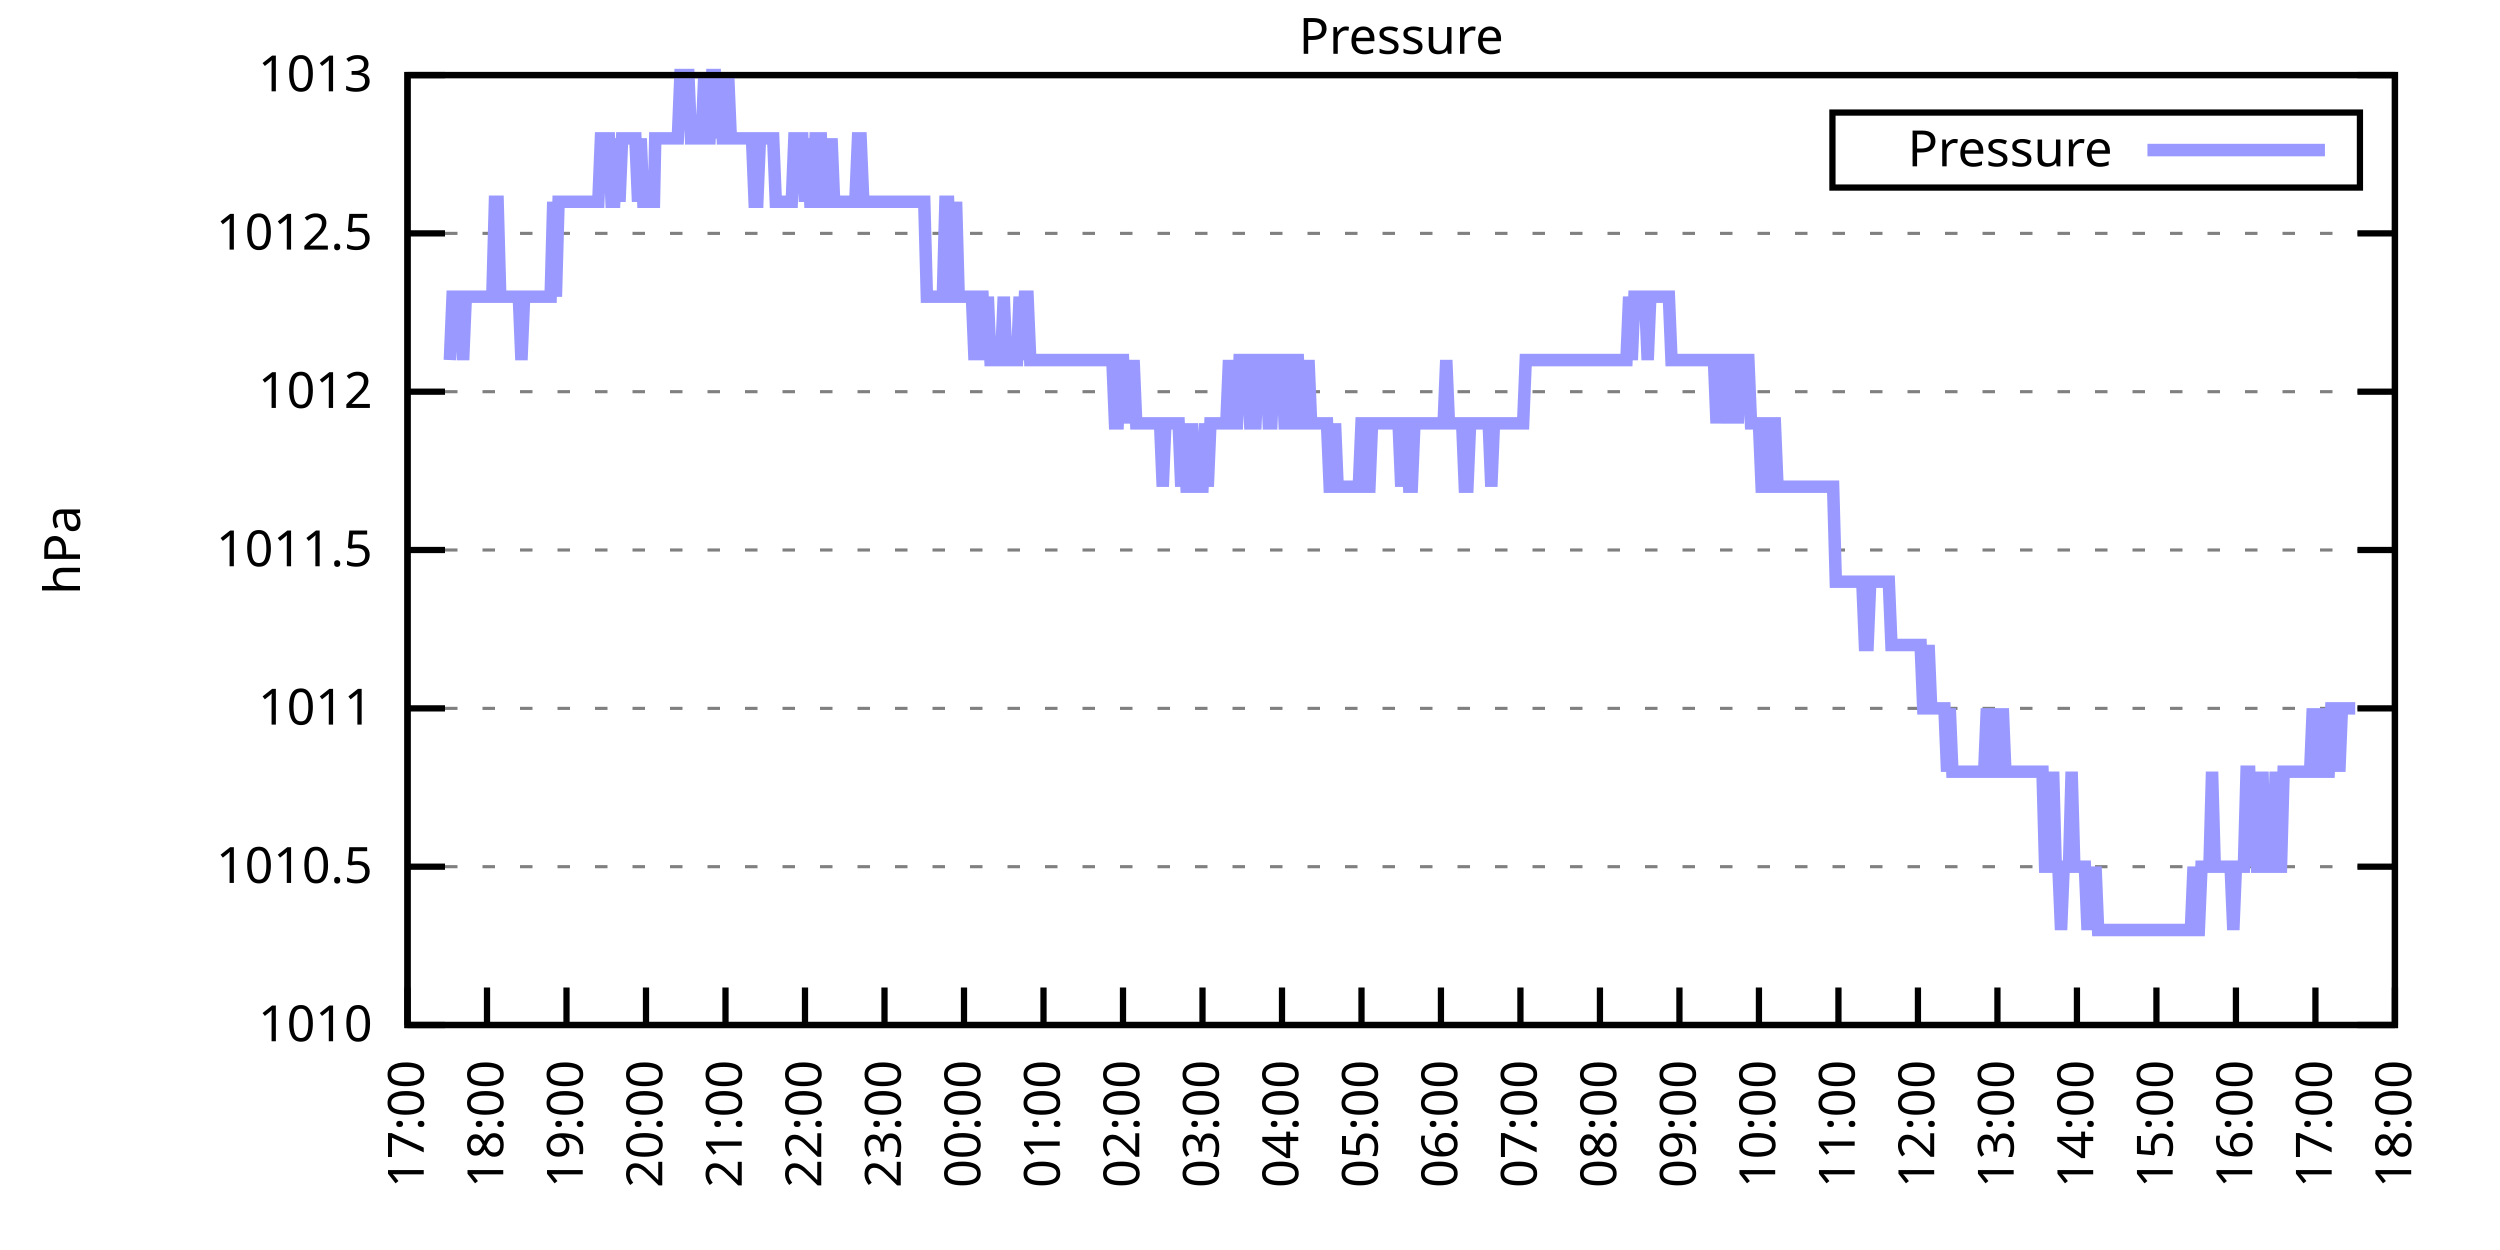
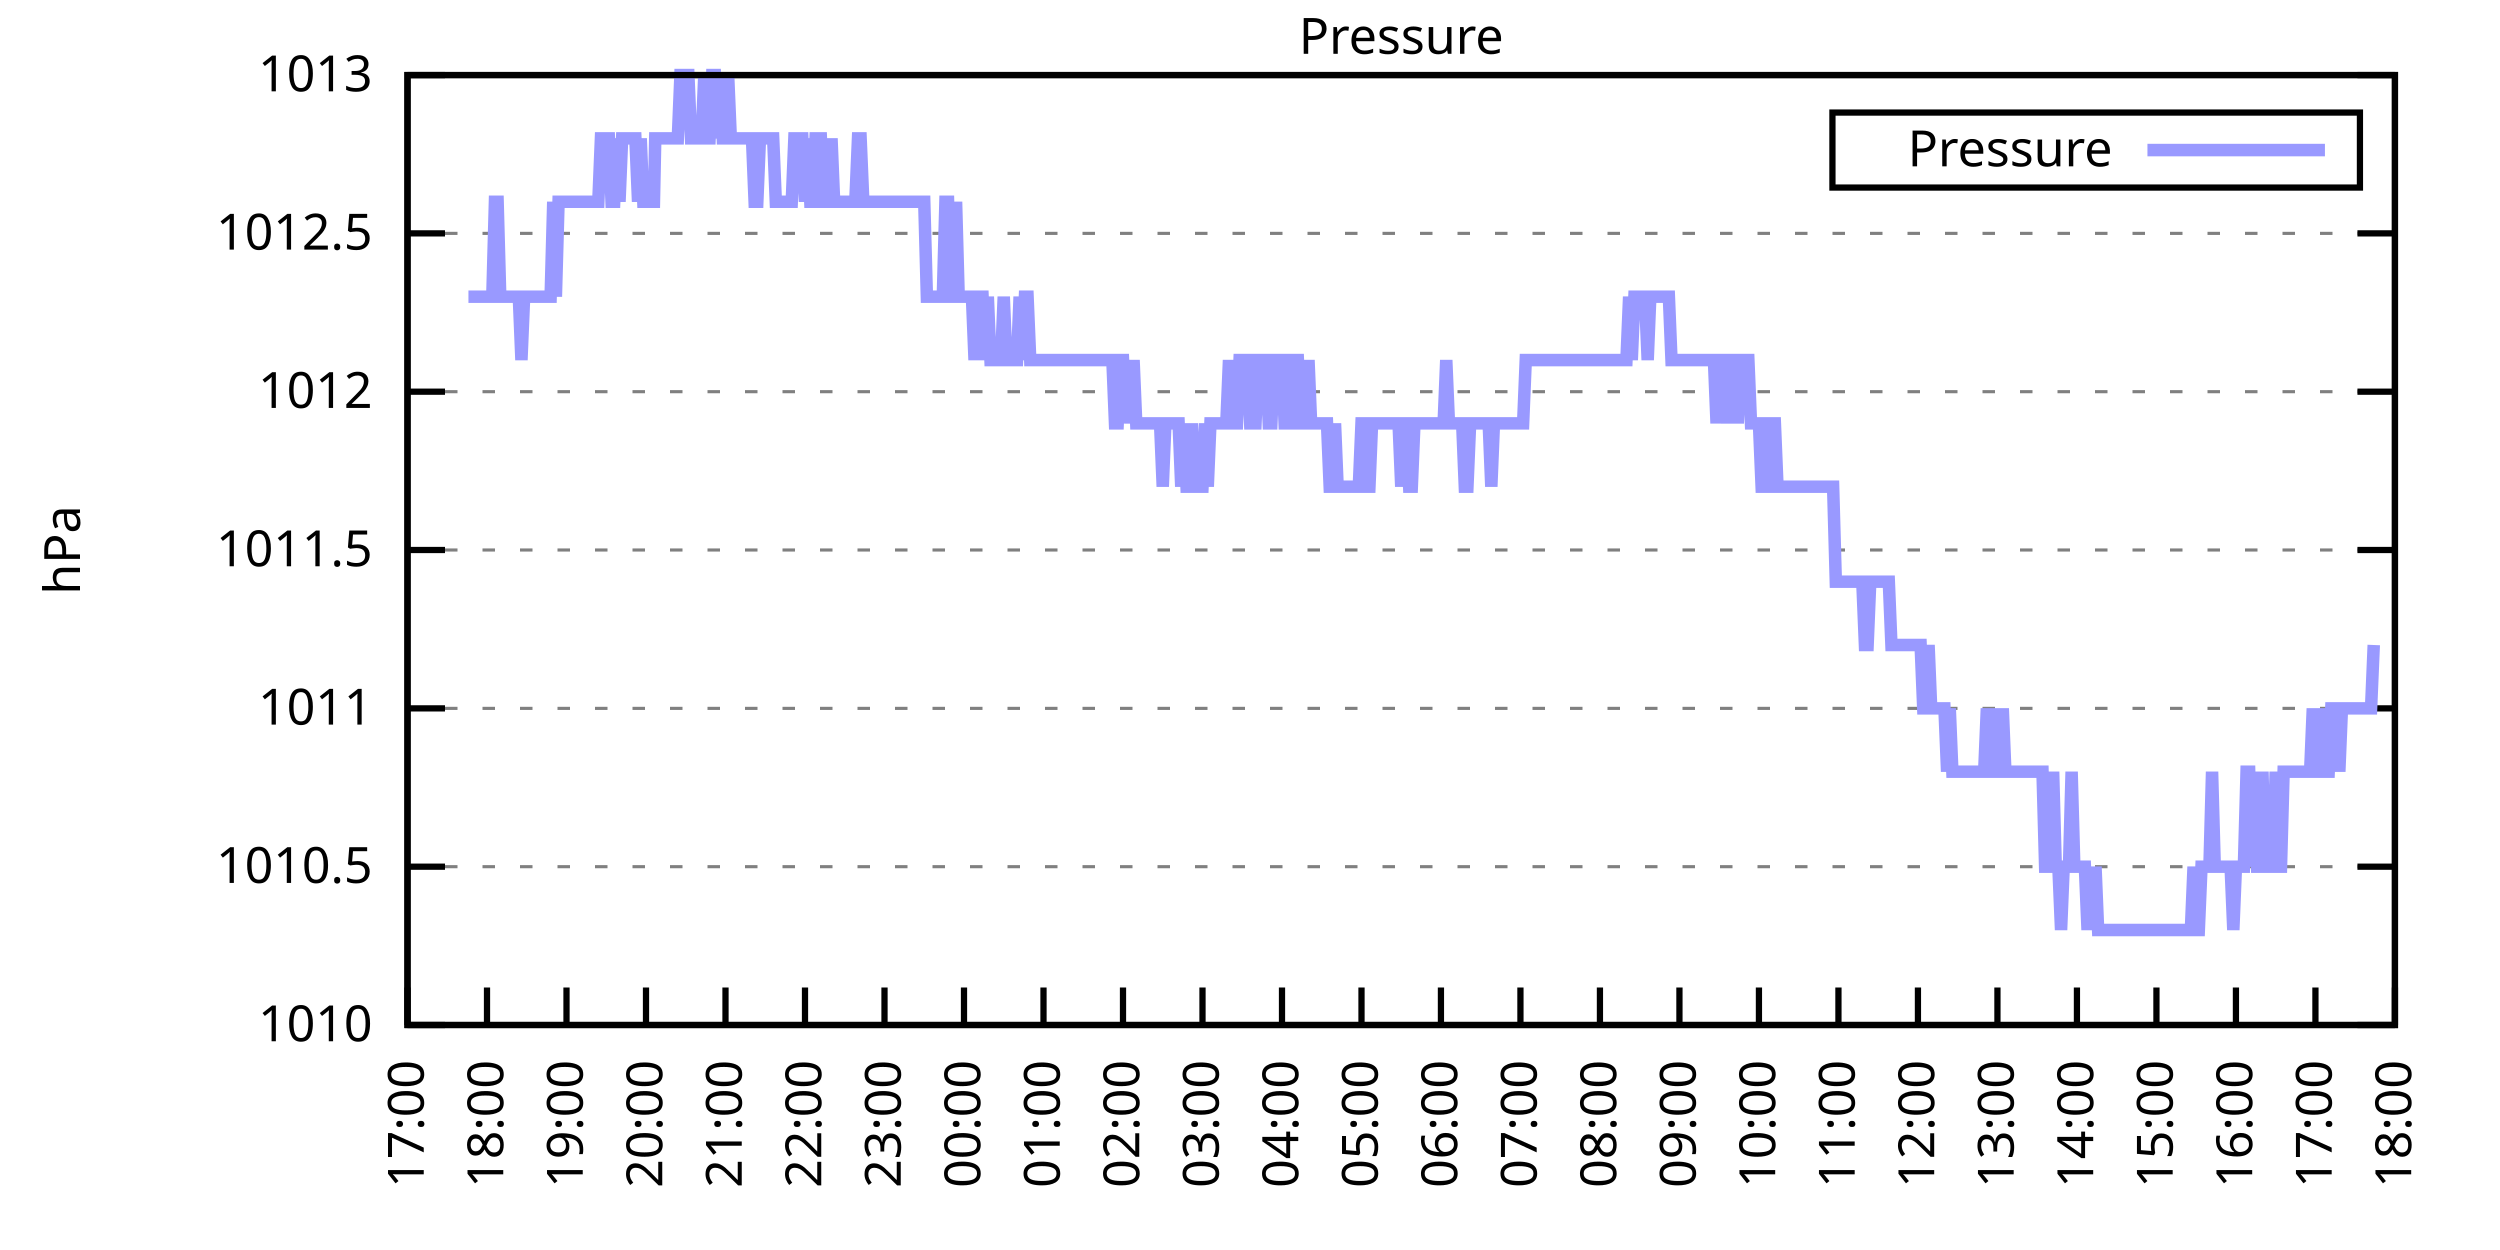
<svg xmlns="http://www.w3.org/2000/svg" xmlns:xlink="http://www.w3.org/1999/xlink" width="400" height="200" viewBox="0 0 400 200">
  <g id="gnuplot_canvas">
    <rect x="0" y="0" width="400" height="200" fill="none" />
    <defs>
      <circle id="gpDot" r="0.5" stroke-width="0.5" stroke="currentColor" />
      <path id="gpPt0" stroke-width="0.333" stroke="currentColor" d="M-1,0 h2 M0,-1 v2" />
      <path id="gpPt1" stroke-width="0.333" stroke="currentColor" d="M-1,-1 L1,1 M1,-1 L-1,1" />
      <path id="gpPt2" stroke-width="0.333" stroke="currentColor" d="M-1,0 L1,0 M0,-1 L0,1 M-1,-1 L1,1 M-1,1 L1,-1" />
      <rect id="gpPt3" stroke-width="0.333" stroke="currentColor" x="-1" y="-1" width="2" height="2" />
      <rect id="gpPt4" stroke-width="0.333" stroke="currentColor" fill="currentColor" x="-1" y="-1" width="2" height="2" />
      <circle id="gpPt5" stroke-width="0.333" stroke="currentColor" cx="0" cy="0" r="1" />
      <use xlink:href="#gpPt5" id="gpPt6" fill="currentColor" stroke="none" />
      <path id="gpPt7" stroke-width="0.333" stroke="currentColor" d="M0,-1.33 L-1.33,0.67 L1.33,0.67 z" />
      <use xlink:href="#gpPt7" id="gpPt8" fill="currentColor" stroke="none" />
      <use xlink:href="#gpPt7" id="gpPt9" stroke="currentColor" transform="rotate(180)" />
      <use xlink:href="#gpPt9" id="gpPt10" fill="currentColor" stroke="none" />
      <use xlink:href="#gpPt3" id="gpPt11" stroke="currentColor" transform="rotate(45)" />
      <use xlink:href="#gpPt11" id="gpPt12" fill="currentColor" stroke="none" />
      <path id="gpPt13" stroke-width="0.333" stroke="currentColor" d="M0,1.330 L1.265,0.411 L0.782,-1.067 L-0.782,-1.076 L-1.265,0.411 z" />
      <use xlink:href="#gpPt13" id="gpPt14" fill="currentColor" stroke="none" />
      <filter id="textbox" filterUnits="objectBoundingBox" x="0" y="0" height="1" width="1">
        <feFlood flood-color="white" flood-opacity="1" result="bgnd" />
        <feComposite in="SourceGraphic" in2="bgnd" operator="atop" />
      </filter>
      <filter id="greybox" filterUnits="objectBoundingBox" x="0" y="0" height="1" width="1">
        <feFlood flood-color="lightgrey" flood-opacity="1" result="grey" />
        <feComposite in="SourceGraphic" in2="grey" operator="atop" />
      </filter>
    </defs>
    <g fill="none" color="white" stroke="currentColor" stroke-width="1.00" stroke-linecap="butt" stroke-linejoin="miter">
</g>
    <g fill="none" color="black" stroke="currentColor" stroke-width="1.00" stroke-linecap="butt" stroke-linejoin="miter">
      <g stroke="none" shape-rendering="crispEdges">
        <polygon fill="rgb(255, 255, 255)" points="65.20,164.00 383.18,164.00 383.18,12.02 65.20,12.02 " />
      </g>
    </g>
    <g fill="none" color="black" stroke="currentColor" stroke-width="1.00" stroke-linecap="butt" stroke-linejoin="miter">
</g>
    <g fill="none" color="black" stroke="black" stroke-width="0.50" stroke-linecap="butt" stroke-linejoin="miter">
</g>
    <g fill="none" color="gray" stroke="currentColor" stroke-width="0.50" stroke-linecap="butt" stroke-linejoin="miter">
      <path stroke="gray" stroke-dasharray="2,4" class="gridline" d="M65.20,164.00 L383.19,164.00  " />
    </g>
    <g fill="none" color="gray" stroke="gray" stroke-width="1.00" stroke-linecap="butt" stroke-linejoin="miter">
</g>
    <g fill="none" color="black" stroke="currentColor" stroke-width="1.00" stroke-linecap="butt" stroke-linejoin="miter">
      <path stroke="black" d="M65.20,164.00 L71.20,164.00 M383.19,164.00 L377.19,164.00  " />
      <g transform="translate(59.60,166.60)" stroke="none" fill="black" font-family="Sans" font-size="8.00" text-anchor="end">
        <text>
          <tspan font-family="Sans"> 1010</tspan>
        </text>
      </g>
    </g>
    <g fill="none" color="black" stroke="currentColor" stroke-width="1.00" stroke-linecap="butt" stroke-linejoin="miter">
</g>
    <g fill="none" color="black" stroke="black" stroke-width="0.50" stroke-linecap="butt" stroke-linejoin="miter">
</g>
    <g fill="none" color="gray" stroke="currentColor" stroke-width="0.50" stroke-linecap="butt" stroke-linejoin="miter">
      <path stroke="gray" stroke-dasharray="2,4" class="gridline" d="M65.20,138.67 L383.19,138.67  " />
    </g>
    <g fill="none" color="gray" stroke="gray" stroke-width="1.00" stroke-linecap="butt" stroke-linejoin="miter">
</g>
    <g fill="none" color="black" stroke="currentColor" stroke-width="1.00" stroke-linecap="butt" stroke-linejoin="miter">
      <path stroke="black" d="M65.20,138.67 L71.20,138.67 M383.19,138.67 L377.19,138.67  " />
      <g transform="translate(59.60,141.27)" stroke="none" fill="black" font-family="Sans" font-size="8.00" text-anchor="end">
        <text>
          <tspan font-family="Sans"> 1010.5</tspan>
        </text>
      </g>
    </g>
    <g fill="none" color="black" stroke="currentColor" stroke-width="1.00" stroke-linecap="butt" stroke-linejoin="miter">
</g>
    <g fill="none" color="black" stroke="black" stroke-width="0.50" stroke-linecap="butt" stroke-linejoin="miter">
</g>
    <g fill="none" color="gray" stroke="currentColor" stroke-width="0.50" stroke-linecap="butt" stroke-linejoin="miter">
      <path stroke="gray" stroke-dasharray="2,4" class="gridline" d="M65.20,113.34 L383.19,113.34  " />
    </g>
    <g fill="none" color="gray" stroke="gray" stroke-width="1.00" stroke-linecap="butt" stroke-linejoin="miter">
</g>
    <g fill="none" color="black" stroke="currentColor" stroke-width="1.00" stroke-linecap="butt" stroke-linejoin="miter">
      <path stroke="black" d="M65.20,113.34 L71.20,113.34 M383.19,113.34 L377.19,113.34  " />
      <g transform="translate(59.60,115.94)" stroke="none" fill="black" font-family="Sans" font-size="8.00" text-anchor="end">
        <text>
          <tspan font-family="Sans"> 1011</tspan>
        </text>
      </g>
    </g>
    <g fill="none" color="black" stroke="currentColor" stroke-width="1.00" stroke-linecap="butt" stroke-linejoin="miter">
</g>
    <g fill="none" color="black" stroke="black" stroke-width="0.50" stroke-linecap="butt" stroke-linejoin="miter">
</g>
    <g fill="none" color="gray" stroke="currentColor" stroke-width="0.50" stroke-linecap="butt" stroke-linejoin="miter">
      <path stroke="gray" stroke-dasharray="2,4" class="gridline" d="M65.20,88.00 L383.19,88.00  " />
    </g>
    <g fill="none" color="gray" stroke="gray" stroke-width="1.00" stroke-linecap="butt" stroke-linejoin="miter">
</g>
    <g fill="none" color="black" stroke="currentColor" stroke-width="1.00" stroke-linecap="butt" stroke-linejoin="miter">
      <path stroke="black" d="M65.20,88.00 L71.20,88.00 M383.19,88.00 L377.19,88.00  " />
      <g transform="translate(59.60,90.60)" stroke="none" fill="black" font-family="Sans" font-size="8.00" text-anchor="end">
        <text>
          <tspan font-family="Sans"> 1011.5</tspan>
        </text>
      </g>
    </g>
    <g fill="none" color="black" stroke="currentColor" stroke-width="1.00" stroke-linecap="butt" stroke-linejoin="miter">
</g>
    <g fill="none" color="black" stroke="black" stroke-width="0.50" stroke-linecap="butt" stroke-linejoin="miter">
</g>
    <g fill="none" color="gray" stroke="currentColor" stroke-width="0.50" stroke-linecap="butt" stroke-linejoin="miter">
      <path stroke="gray" stroke-dasharray="2,4" class="gridline" d="M65.20,62.67 L383.19,62.67  " />
    </g>
    <g fill="none" color="gray" stroke="gray" stroke-width="1.00" stroke-linecap="butt" stroke-linejoin="miter">
</g>
    <g fill="none" color="black" stroke="currentColor" stroke-width="1.00" stroke-linecap="butt" stroke-linejoin="miter">
      <path stroke="black" d="M65.20,62.67 L71.20,62.67 M383.19,62.67 L377.19,62.67  " />
      <g transform="translate(59.60,65.27)" stroke="none" fill="black" font-family="Sans" font-size="8.00" text-anchor="end">
        <text>
          <tspan font-family="Sans"> 1012</tspan>
        </text>
      </g>
    </g>
    <g fill="none" color="black" stroke="currentColor" stroke-width="1.00" stroke-linecap="butt" stroke-linejoin="miter">
</g>
    <g fill="none" color="black" stroke="black" stroke-width="0.50" stroke-linecap="butt" stroke-linejoin="miter">
</g>
    <g fill="none" color="gray" stroke="currentColor" stroke-width="0.50" stroke-linecap="butt" stroke-linejoin="miter">
      <path stroke="gray" stroke-dasharray="2,4" class="gridline" d="M65.20,37.34 L383.19,37.34  " />
    </g>
    <g fill="none" color="gray" stroke="gray" stroke-width="1.00" stroke-linecap="butt" stroke-linejoin="miter">
</g>
    <g fill="none" color="black" stroke="currentColor" stroke-width="1.00" stroke-linecap="butt" stroke-linejoin="miter">
      <path stroke="black" d="M65.20,37.34 L71.20,37.34 M383.19,37.34 L377.19,37.34  " />
      <g transform="translate(59.60,39.94)" stroke="none" fill="black" font-family="Sans" font-size="8.00" text-anchor="end">
        <text>
          <tspan font-family="Sans"> 1012.5</tspan>
        </text>
      </g>
    </g>
    <g fill="none" color="black" stroke="currentColor" stroke-width="1.00" stroke-linecap="butt" stroke-linejoin="miter">
</g>
    <g fill="none" color="black" stroke="black" stroke-width="0.50" stroke-linecap="butt" stroke-linejoin="miter">
</g>
    <g fill="none" color="gray" stroke="currentColor" stroke-width="0.50" stroke-linecap="butt" stroke-linejoin="miter">
      <path stroke="gray" stroke-dasharray="2,4" class="gridline" d="M65.20,12.01 L383.19,12.01  " />
    </g>
    <g fill="none" color="gray" stroke="gray" stroke-width="1.00" stroke-linecap="butt" stroke-linejoin="miter">
</g>
    <g fill="none" color="black" stroke="currentColor" stroke-width="1.00" stroke-linecap="butt" stroke-linejoin="miter">
      <path stroke="black" d="M65.20,12.01 L71.20,12.01 M383.19,12.01 L377.19,12.01  " />
      <g transform="translate(59.60,14.61)" stroke="none" fill="black" font-family="Sans" font-size="8.00" text-anchor="end">
        <text>
          <tspan font-family="Sans"> 1013</tspan>
        </text>
      </g>
    </g>
    <g fill="none" color="black" stroke="currentColor" stroke-width="1.00" stroke-linecap="butt" stroke-linejoin="miter">
      <path stroke="black" d="M65.20,164.00 L65.20,158.00  " />
      <g transform="translate(67.80,169.60) rotate(270.00)" stroke="none" fill="black" font-family="Sans" font-size="8.00" text-anchor="end">
        <text>
          <tspan font-family="Sans">17:00</tspan>
        </text>
      </g>
    </g>
    <g fill="none" color="black" stroke="currentColor" stroke-width="1.00" stroke-linecap="butt" stroke-linejoin="miter">
      <path stroke="black" d="M77.92,164.00 L77.92,158.00  " />
      <g transform="translate(80.52,169.60) rotate(270.00)" stroke="none" fill="black" font-family="Sans" font-size="8.00" text-anchor="end">
        <text>
          <tspan font-family="Sans">18:00</tspan>
        </text>
      </g>
    </g>
    <g fill="none" color="black" stroke="currentColor" stroke-width="1.00" stroke-linecap="butt" stroke-linejoin="miter">
      <path stroke="black" d="M90.64,164.00 L90.64,158.00  " />
      <g transform="translate(93.24,169.60) rotate(270.00)" stroke="none" fill="black" font-family="Sans" font-size="8.00" text-anchor="end">
        <text>
          <tspan font-family="Sans">19:00</tspan>
        </text>
      </g>
    </g>
    <g fill="none" color="black" stroke="currentColor" stroke-width="1.00" stroke-linecap="butt" stroke-linejoin="miter">
      <path stroke="black" d="M103.36,164.00 L103.36,158.00  " />
      <g transform="translate(105.96,169.60) rotate(270.00)" stroke="none" fill="black" font-family="Sans" font-size="8.00" text-anchor="end">
        <text>
          <tspan font-family="Sans">20:00</tspan>
        </text>
      </g>
    </g>
    <g fill="none" color="black" stroke="currentColor" stroke-width="1.00" stroke-linecap="butt" stroke-linejoin="miter">
      <path stroke="black" d="M116.08,164.00 L116.08,158.00  " />
      <g transform="translate(118.68,169.60) rotate(270.00)" stroke="none" fill="black" font-family="Sans" font-size="8.00" text-anchor="end">
        <text>
          <tspan font-family="Sans">21:00</tspan>
        </text>
      </g>
    </g>
    <g fill="none" color="black" stroke="currentColor" stroke-width="1.00" stroke-linecap="butt" stroke-linejoin="miter">
      <path stroke="black" d="M128.80,164.00 L128.80,158.00  " />
      <g transform="translate(131.40,169.60) rotate(270.00)" stroke="none" fill="black" font-family="Sans" font-size="8.00" text-anchor="end">
        <text>
          <tspan font-family="Sans">22:00</tspan>
        </text>
      </g>
    </g>
    <g fill="none" color="black" stroke="currentColor" stroke-width="1.00" stroke-linecap="butt" stroke-linejoin="miter">
      <path stroke="black" d="M141.52,164.00 L141.52,158.00  " />
      <g transform="translate(144.12,169.60) rotate(270.00)" stroke="none" fill="black" font-family="Sans" font-size="8.00" text-anchor="end">
        <text>
          <tspan font-family="Sans">23:00</tspan>
        </text>
      </g>
    </g>
    <g fill="none" color="black" stroke="currentColor" stroke-width="1.00" stroke-linecap="butt" stroke-linejoin="miter">
      <path stroke="black" d="M154.24,164.00 L154.24,158.00  " />
      <g transform="translate(156.84,169.60) rotate(270.00)" stroke="none" fill="black" font-family="Sans" font-size="8.00" text-anchor="end">
        <text>
          <tspan font-family="Sans">00:00</tspan>
        </text>
      </g>
    </g>
    <g fill="none" color="black" stroke="currentColor" stroke-width="1.00" stroke-linecap="butt" stroke-linejoin="miter">
      <path stroke="black" d="M166.96,164.00 L166.96,158.00  " />
      <g transform="translate(169.56,169.60) rotate(270.00)" stroke="none" fill="black" font-family="Sans" font-size="8.00" text-anchor="end">
        <text>
          <tspan font-family="Sans">01:00</tspan>
        </text>
      </g>
    </g>
    <g fill="none" color="black" stroke="currentColor" stroke-width="1.00" stroke-linecap="butt" stroke-linejoin="miter">
      <path stroke="black" d="M179.68,164.00 L179.68,158.00  " />
      <g transform="translate(182.28,169.60) rotate(270.00)" stroke="none" fill="black" font-family="Sans" font-size="8.00" text-anchor="end">
        <text>
          <tspan font-family="Sans">02:00</tspan>
        </text>
      </g>
    </g>
    <g fill="none" color="black" stroke="currentColor" stroke-width="1.00" stroke-linecap="butt" stroke-linejoin="miter">
      <path stroke="black" d="M192.40,164.00 L192.40,158.00  " />
      <g transform="translate(195.00,169.60) rotate(270.00)" stroke="none" fill="black" font-family="Sans" font-size="8.00" text-anchor="end">
        <text>
          <tspan font-family="Sans">03:00</tspan>
        </text>
      </g>
    </g>
    <g fill="none" color="black" stroke="currentColor" stroke-width="1.00" stroke-linecap="butt" stroke-linejoin="miter">
      <path stroke="black" d="M205.12,164.00 L205.12,158.00  " />
      <g transform="translate(207.72,169.60) rotate(270.00)" stroke="none" fill="black" font-family="Sans" font-size="8.00" text-anchor="end">
        <text>
          <tspan font-family="Sans">04:00</tspan>
        </text>
      </g>
    </g>
    <g fill="none" color="black" stroke="currentColor" stroke-width="1.00" stroke-linecap="butt" stroke-linejoin="miter">
      <path stroke="black" d="M217.84,164.00 L217.84,158.00  " />
      <g transform="translate(220.44,169.60) rotate(270.00)" stroke="none" fill="black" font-family="Sans" font-size="8.00" text-anchor="end">
        <text>
          <tspan font-family="Sans">05:00</tspan>
        </text>
      </g>
    </g>
    <g fill="none" color="black" stroke="currentColor" stroke-width="1.00" stroke-linecap="butt" stroke-linejoin="miter">
      <path stroke="black" d="M230.55,164.00 L230.55,158.00  " />
      <g transform="translate(233.15,169.60) rotate(270.00)" stroke="none" fill="black" font-family="Sans" font-size="8.00" text-anchor="end">
        <text>
          <tspan font-family="Sans">06:00</tspan>
        </text>
      </g>
    </g>
    <g fill="none" color="black" stroke="currentColor" stroke-width="1.00" stroke-linecap="butt" stroke-linejoin="miter">
      <path stroke="black" d="M243.27,164.00 L243.27,158.00  " />
      <g transform="translate(245.87,169.60) rotate(270.00)" stroke="none" fill="black" font-family="Sans" font-size="8.00" text-anchor="end">
        <text>
          <tspan font-family="Sans">07:00</tspan>
        </text>
      </g>
    </g>
    <g fill="none" color="black" stroke="currentColor" stroke-width="1.00" stroke-linecap="butt" stroke-linejoin="miter">
      <path stroke="black" d="M255.99,164.00 L255.99,158.00  " />
      <g transform="translate(258.59,169.60) rotate(270.00)" stroke="none" fill="black" font-family="Sans" font-size="8.00" text-anchor="end">
        <text>
          <tspan font-family="Sans">08:00</tspan>
        </text>
      </g>
    </g>
    <g fill="none" color="black" stroke="currentColor" stroke-width="1.00" stroke-linecap="butt" stroke-linejoin="miter">
      <path stroke="black" d="M268.71,164.00 L268.71,158.00  " />
      <g transform="translate(271.31,169.60) rotate(270.00)" stroke="none" fill="black" font-family="Sans" font-size="8.00" text-anchor="end">
        <text>
          <tspan font-family="Sans">09:00</tspan>
        </text>
      </g>
    </g>
    <g fill="none" color="black" stroke="currentColor" stroke-width="1.00" stroke-linecap="butt" stroke-linejoin="miter">
      <path stroke="black" d="M281.43,164.00 L281.43,158.00  " />
      <g transform="translate(284.03,169.60) rotate(270.00)" stroke="none" fill="black" font-family="Sans" font-size="8.00" text-anchor="end">
        <text>
          <tspan font-family="Sans">10:00</tspan>
        </text>
      </g>
    </g>
    <g fill="none" color="black" stroke="currentColor" stroke-width="1.00" stroke-linecap="butt" stroke-linejoin="miter">
      <path stroke="black" d="M294.15,164.00 L294.15,158.00  " />
      <g transform="translate(296.75,169.60) rotate(270.00)" stroke="none" fill="black" font-family="Sans" font-size="8.00" text-anchor="end">
        <text>
          <tspan font-family="Sans">11:00</tspan>
        </text>
      </g>
    </g>
    <g fill="none" color="black" stroke="currentColor" stroke-width="1.00" stroke-linecap="butt" stroke-linejoin="miter">
      <path stroke="black" d="M306.87,164.00 L306.87,158.00  " />
      <g transform="translate(309.47,169.60) rotate(270.00)" stroke="none" fill="black" font-family="Sans" font-size="8.00" text-anchor="end">
        <text>
          <tspan font-family="Sans">12:00</tspan>
        </text>
      </g>
    </g>
    <g fill="none" color="black" stroke="currentColor" stroke-width="1.00" stroke-linecap="butt" stroke-linejoin="miter">
      <path stroke="black" d="M319.59,164.00 L319.59,158.00  " />
      <g transform="translate(322.19,169.60) rotate(270.00)" stroke="none" fill="black" font-family="Sans" font-size="8.00" text-anchor="end">
        <text>
          <tspan font-family="Sans">13:00</tspan>
        </text>
      </g>
    </g>
    <g fill="none" color="black" stroke="currentColor" stroke-width="1.00" stroke-linecap="butt" stroke-linejoin="miter">
      <path stroke="black" d="M332.31,164.00 L332.31,158.00  " />
      <g transform="translate(334.91,169.60) rotate(270.00)" stroke="none" fill="black" font-family="Sans" font-size="8.00" text-anchor="end">
        <text>
          <tspan font-family="Sans">14:00</tspan>
        </text>
      </g>
    </g>
    <g fill="none" color="black" stroke="currentColor" stroke-width="1.00" stroke-linecap="butt" stroke-linejoin="miter">
      <path stroke="black" d="M345.03,164.00 L345.03,158.00  " />
      <g transform="translate(347.63,169.60) rotate(270.00)" stroke="none" fill="black" font-family="Sans" font-size="8.00" text-anchor="end">
        <text>
          <tspan font-family="Sans">15:00</tspan>
        </text>
      </g>
    </g>
    <g fill="none" color="black" stroke="currentColor" stroke-width="1.00" stroke-linecap="butt" stroke-linejoin="miter">
      <path stroke="black" d="M357.75,164.00 L357.75,158.00  " />
      <g transform="translate(360.35,169.60) rotate(270.00)" stroke="none" fill="black" font-family="Sans" font-size="8.00" text-anchor="end">
        <text>
          <tspan font-family="Sans">16:00</tspan>
        </text>
      </g>
    </g>
    <g fill="none" color="black" stroke="currentColor" stroke-width="1.00" stroke-linecap="butt" stroke-linejoin="miter">
      <path stroke="black" d="M370.47,164.00 L370.47,158.00  " />
      <g transform="translate(373.07,169.60) rotate(270.00)" stroke="none" fill="black" font-family="Sans" font-size="8.00" text-anchor="end">
        <text>
          <tspan font-family="Sans">17:00</tspan>
        </text>
      </g>
    </g>
    <g fill="none" color="black" stroke="currentColor" stroke-width="1.00" stroke-linecap="butt" stroke-linejoin="miter">
      <path stroke="black" d="M383.19,164.00 L383.19,158.00  " />
      <g transform="translate(385.79,169.60) rotate(270.00)" stroke="none" fill="black" font-family="Sans" font-size="8.00" text-anchor="end">
        <text>
          <tspan font-family="Sans">18:00</tspan>
        </text>
      </g>
    </g>
    <g fill="none" color="black" stroke="currentColor" stroke-width="1.00" stroke-linecap="butt" stroke-linejoin="miter">
</g>
    <g fill="none" color="black" stroke="currentColor" stroke-width="1.00" stroke-linecap="butt" stroke-linejoin="miter">
      <path stroke="black" d="M65.20,12.01 L65.20,164.00 L383.19,164.00 L383.19,12.01 L65.20,12.01 Z  " />
    </g>
    <g fill="none" color="black" stroke="currentColor" stroke-width="1.00" stroke-linecap="butt" stroke-linejoin="miter">
</g>
    <g fill="none" color="black" stroke="currentColor" stroke-width="1.00" stroke-linecap="butt" stroke-linejoin="miter">
      <path stroke="black" d="M293.19,30.01 L293.19,18.01 L377.59,18.01 L377.59,30.01 L293.19,30.01 Z  " />
    </g>
    <g id="Pressure_plot_1">
      <g fill="none" color="white" stroke="black" stroke-width="2.00" stroke-linecap="butt" stroke-linejoin="miter">
</g>
      <g fill="none" color="black" stroke="currentColor" stroke-width="2.00" stroke-linecap="butt" stroke-linejoin="miter">
        <g transform="translate(337.99,26.61)" stroke="none" fill="black" font-family="Sans" font-size="8.00" text-anchor="end">
          <text>
            <tspan font-family="Sans">Pressure</tspan>
          </text>
        </g>
      </g>
      <g fill="none" color="black" stroke="currentColor" stroke-width="2.00" stroke-linecap="butt" stroke-linejoin="miter">
-         <path stroke="rgb(153, 153, 255)" d="M343.59,24.01 L371.99,24.01 M71.98,57.61 L72.41,47.47 L72.83,47.47 L73.26,47.47 L73.68,47.47 L74.10,57.61   L74.53,47.47 L74.95,47.47 L75.38,47.47 L75.80,47.47 L76.22,47.47 L76.65,47.47 L77.07,47.47 L77.50,47.47   L77.92,47.47 L78.34,47.47 L78.77,47.47 L79.19,32.28 L79.62,32.28 L80.04,47.47 L80.46,47.47 L80.89,47.47   L81.31,47.47 L81.74,47.47 L82.16,47.47 L82.58,47.47 L83.01,47.47 L83.43,57.61 L83.86,47.47 L84.28,47.47   L84.70,47.47 L85.13,47.47 L85.55,47.47 L85.98,47.47 L86.40,47.47 L86.82,47.47 L87.25,47.47 L87.67,47.47   L88.10,47.47 L88.52,32.28 L88.94,47.47 L89.37,32.28 L89.79,32.28 L90.22,32.28 L90.64,32.28 L91.06,32.28   L91.49,32.28 L91.91,32.28 L92.34,32.28 L92.76,32.28 L93.18,32.28 L93.61,32.28 L94.03,32.28 L94.46,32.28   L94.88,32.28 L95.30,32.28 L95.73,32.28 L96.15,22.14 L96.58,22.14 L97.00,22.14 L97.42,22.14 L97.85,32.28   L98.27,32.28 L98.69,22.14 L99.12,32.28 L99.54,22.14 L99.97,22.14 L100.39,22.14 L100.81,22.14 L101.24,22.14   L101.66,22.14 L102.09,32.28 L102.51,22.14 L102.93,32.28 L103.36,32.28 L103.78,32.28 L104.21,32.28 L104.63,32.28   L104.84,22.14 L105.48,22.14 L105.90,22.14 L106.33,22.14 L106.75,22.14 L107.17,22.14 L107.60,22.14 L108.02,22.14   L108.45,22.14 L108.87,12.01 L109.29,12.01 L109.72,12.01 L110.14,12.01 L110.57,22.14 L110.99,22.14 L111.41,22.14   L111.84,22.14 L112.26,22.14 L112.69,12.01 L113.11,22.14 L113.53,22.14 L113.96,12.01 L114.38,12.01 L114.81,22.14   L115.23,12.01 L115.65,22.14 L116.08,22.14 L116.50,12.01 L116.93,22.14 L117.35,22.14 L117.77,22.14 L118.20,22.14   L118.62,22.14 L119.05,22.14 L119.47,22.14 L119.89,22.14 L120.32,22.14 L120.74,32.28 L121.17,32.28 L121.59,22.14   L122.01,22.14 L122.44,22.14 L122.86,22.14 L123.29,22.14 L123.71,22.14 L124.13,32.28 L124.56,32.28 L124.98,32.28   L125.41,32.28 L125.83,32.28 L126.25,32.28 L126.68,32.28 L127.10,22.14 L127.53,22.14 L127.95,22.14 L128.37,22.14   L128.80,32.28 L129.22,22.14 L129.65,32.28 L130.07,32.28 L130.49,22.14 L130.92,22.14 L131.34,22.14 L131.77,32.28   L132.19,32.28 L132.61,32.28 L133.04,22.14 L133.46,32.28 L133.89,32.28 L134.31,32.28 L134.73,32.28 L135.16,32.28   L135.58,32.28 L136.01,32.28 L136.43,32.28 L136.85,32.28 L137.28,22.14 L137.70,22.14 L138.13,32.28 L138.55,32.28   L138.97,32.28 L139.40,32.28 L139.82,32.28 L140.25,32.28 L140.67,32.28 L141.09,32.28 L141.52,32.28 L141.94,32.28   L142.37,32.28 L142.79,32.28 L143.21,32.28 L143.64,32.28 L144.06,32.28 L144.49,32.28 L144.91,32.28 L145.33,32.28   L145.76,32.28 L146.18,32.28 L146.61,32.28 L147.03,32.28 L147.45,32.28 L147.88,32.28 L148.30,47.47 L148.73,47.47   L149.15,47.47 L149.57,47.47 L150.00,47.47 L150.42,47.47 L150.85,47.47 L151.27,32.28 L151.69,32.28 L152.12,47.47   L152.54,47.47 L152.97,32.28 L153.39,47.47 L153.81,47.47 L154.24,47.47 L154.66,47.47 L155.09,47.47 L155.51,47.47   L155.93,57.61 L156.36,47.47 L156.78,47.47 L157.21,47.47 L157.63,57.61 L158.05,47.47 L158.48,57.61 L158.90,57.61   L159.33,57.61 L159.75,57.61 L160.17,57.61 L160.60,47.47 L161.02,57.61 L161.44,57.61 L161.87,57.61 L162.29,57.61   L162.72,57.61 L163.14,47.47 L163.56,57.61 L163.99,47.47 L164.41,47.47 L164.84,57.61 L165.26,57.61 L165.68,57.61   L166.11,57.61 L166.53,57.61 L166.96,57.61 L167.38,57.61 L167.80,57.61 L168.23,57.61 L168.65,57.61 L169.08,57.61   L169.50,57.61 L169.92,57.61 L170.35,57.61 L170.77,57.61 L171.20,57.61 L171.62,57.61 L172.04,57.61 L172.47,57.61   L172.89,57.61 L173.32,57.61 L173.74,57.61 L174.16,57.61 L174.59,57.61 L175.01,57.61 L175.44,57.61 L175.86,57.61   L176.28,57.61 L176.71,57.61 L177.13,57.61 L177.56,57.61 L177.98,57.61 L178.40,67.74 L178.83,67.74 L179.25,57.61   L179.68,57.61 L180.10,67.74 L180.52,57.61 L180.95,67.74 L181.37,57.61 L181.80,67.74 L182.22,67.74 L182.64,67.74   L183.07,67.74 L183.49,67.74 L183.92,67.74 L184.34,67.74 L184.76,67.74 L185.19,67.74 L185.61,67.74 L186.04,77.87   L186.46,67.74 L186.88,67.74 L187.31,67.74 L187.73,67.74 L188.16,67.74 L188.58,67.74 L189.00,77.87 L189.43,67.74   L189.85,77.87 L190.28,77.87 L190.70,67.74 L191.12,77.87 L191.55,77.87 L191.97,77.87 L192.40,77.87 L192.82,67.74   L193.24,77.87 L193.67,67.74 L194.09,67.74 L194.52,67.74 L194.94,67.74 L195.36,67.74 L195.79,67.74 L196.21,67.74   L196.64,57.61 L197.06,67.74 L197.48,67.74 L197.91,67.74 L198.33,57.61 L198.76,57.61 L199.18,57.61 L199.60,57.61   L200.03,67.74 L200.45,67.74 L200.88,67.74 L201.30,57.61 L201.72,57.61 L202.15,57.61 L202.57,57.61 L203.00,67.74   L203.42,67.74 L203.84,57.61 L204.27,57.61 L204.69,57.61 L205.12,57.61 L205.54,67.74 L205.96,67.74 L206.39,67.74   L206.81,57.61 L207.24,57.61 L207.66,57.61 L208.08,67.74 L208.51,67.74 L208.93,67.74 L209.36,57.61 L209.78,67.74   L210.20,67.74 L210.63,67.74 L211.05,67.74 L211.48,67.74 L211.90,67.74 L212.32,67.74 L212.75,77.87 L213.17,77.87   L213.60,67.74 L214.02,77.87 L214.44,77.87 L214.87,77.87 L215.29,77.87 L215.72,77.87 L216.14,77.87 L216.56,77.87   L216.99,77.87 L217.41,77.87 L217.84,67.74 L218.26,67.74 L218.68,77.87 L219.11,77.87 L219.53,67.74 L219.96,67.74   L220.38,67.74 L220.80,67.74 L221.23,67.74 L221.65,67.74 L222.08,67.74 L222.50,67.74 L222.92,67.74 L223.35,67.74   L223.77,67.74 L224.20,77.87 L224.62,67.74 L225.04,67.74 L225.47,77.87 L225.89,77.87 L226.31,67.74 L226.74,67.74   L227.16,67.74 L227.59,67.74 L228.01,67.74 L228.43,67.74 L228.86,67.74 L229.28,67.74 L229.71,67.74 L230.13,67.74   L230.55,67.74 L230.98,67.74 L231.40,57.61 L231.83,67.74 L232.25,67.74 L232.67,67.74 L233.10,67.74 L233.52,67.74   L233.95,67.74 L234.37,77.87 L234.79,77.87 L235.22,67.74 L235.64,67.74 L236.07,67.74 L236.49,67.74 L236.91,67.74   L237.34,67.74 L237.76,67.74 L238.19,67.74 L238.61,77.87 L239.03,67.74 L239.46,67.74 L239.88,67.74 L240.31,67.74   L240.73,67.74 L241.15,67.74 L241.58,67.74 L242.00,67.74 L242.43,67.74 L242.85,67.74 L243.27,67.74 L243.70,67.74   L244.12,57.61 L244.55,57.61 L244.97,57.61 L245.39,57.61 L245.82,57.61 L246.24,57.61 L246.67,57.61 L247.09,57.61   L247.51,57.61 L247.94,57.61 L248.36,57.61 L248.79,57.61 L249.21,57.61 L249.63,57.61 L250.06,57.61 L250.48,57.61   L250.91,57.61 L251.33,57.61 L251.75,57.61 L252.18,57.61 L252.60,57.61 L253.03,57.61 L253.45,57.61 L253.87,57.61   L254.30,57.61 L254.72,57.61 L255.15,57.61 L255.57,57.61 L255.99,57.61 L256.42,57.61 L256.84,57.61 L257.27,57.61   L257.69,57.61 L258.11,57.61 L258.54,57.61 L258.96,57.61 L259.39,57.61 L259.81,57.61 L260.23,57.61 L260.66,47.47   L261.08,57.61 L261.51,47.47 L261.93,47.47 L262.35,47.47 L262.78,47.47 L263.20,47.47 L263.63,57.61 L264.05,47.47   L264.47,47.47 L264.90,47.47 L265.32,47.47 L265.75,47.47 L266.17,47.47 L266.59,47.47 L267.02,47.47 L267.44,57.61   L267.87,57.61 L268.29,57.61 L268.71,57.61 L269.14,57.61 L269.56,57.61 L269.99,57.61 L270.41,57.61 L270.83,57.61   L271.26,57.61 L271.68,57.61 L272.11,57.61 L272.53,57.61 L272.95,57.61 L273.38,57.61 L273.80,57.61 L274.23,57.61   L274.65,67.74 L275.07,57.61 L275.50,57.61 L275.92,57.61 L276.35,67.74 L276.77,57.61 L277.19,57.61 L277.62,57.61   L278.04,67.74 L278.47,57.61 L278.89,57.61 L279.31,57.61 L279.74,57.61 L280.16,67.74 L280.59,67.74 L281.01,67.74   L281.43,67.74 L281.86,77.87 L282.28,77.87 L282.71,77.87 L283.13,67.74 L283.55,67.74 L283.98,67.74 L284.40,77.87   L284.83,77.87 L285.25,77.87 L285.67,77.87 L286.10,77.87 L286.52,77.87 L286.95,77.87 L287.37,77.87 L287.79,77.87   L288.22,77.87 L288.64,77.87 L289.06,77.87 L289.49,77.87 L289.91,77.87 L290.34,77.87 L290.76,77.87 L291.18,77.87   L291.61,77.87 L292.03,77.87 L292.46,77.87 L292.88,77.87 L293.30,77.87 L293.73,93.07 L294.15,93.07 L294.58,93.07   L295.00,93.07 L295.42,93.07 L295.85,93.07 L296.27,93.07 L296.70,93.07 L297.12,93.07 L297.54,93.07 L297.97,93.07   L298.39,103.20 L298.82,103.20 L299.24,93.07 L299.66,93.07 L300.09,93.07 L300.51,93.07 L300.94,93.07 L301.36,93.07   L301.78,93.07 L302.21,93.07 L302.63,103.20 L303.06,103.20 L303.48,103.20 L303.90,103.20 L304.33,103.20 L304.75,103.20   L305.18,103.20 L305.60,103.20 L306.02,103.20 L306.45,103.20 L306.87,103.20 L307.30,103.20 L307.72,113.34 L308.14,113.34   L308.57,103.20 L308.99,113.34 L309.42,113.34 L309.84,113.34 L310.26,113.34 L310.69,113.34 L311.11,113.34 L311.54,123.47   L311.96,113.34 L312.38,123.47 L312.81,123.47 L313.23,123.47 L313.66,123.47 L314.08,123.47 L314.50,123.47 L314.93,123.47   L315.35,123.47 L315.78,123.47 L316.20,123.47 L316.62,123.47 L317.05,123.47 L317.47,123.47 L317.90,113.34 L318.32,123.47   L318.74,123.47 L319.17,113.34 L319.59,123.47 L320.02,123.47 L320.44,113.34 L320.86,123.47 L321.29,123.47 L321.71,123.47   L322.14,123.47 L322.56,123.47 L322.98,123.47 L323.41,123.47 L323.83,123.47 L324.26,123.47 L324.68,123.47 L325.10,123.47   L325.53,123.47 L325.95,123.47 L326.38,123.47 L326.80,123.47 L327.22,138.67 L327.65,138.67 L328.07,138.67 L328.50,123.47   L328.92,138.67 L329.34,138.67 L329.77,148.80 L330.19,138.67 L330.62,138.67 L331.04,138.67 L331.46,123.47 L331.89,138.67   L332.31,138.67 L332.74,138.67 L333.16,138.67 L333.58,138.67 L334.01,148.80 L334.43,138.67 L334.86,148.80 L335.28,138.67   L335.70,148.80 L336.13,148.80 L336.55,148.80 L336.98,148.80 L337.40,148.80 L337.82,148.80 L338.25,148.80 L338.67,148.80   L339.10,148.80 L339.52,148.80 L339.94,148.80 L340.37,148.80 L340.79,148.80 L341.22,148.80 L341.64,148.80 L342.06,148.80   L342.49,148.80 L342.91,148.80 L343.34,148.80 L343.76,148.80 L344.18,148.80 L344.61,148.80 L345.03,148.80 L345.46,148.80   L345.88,148.80 L346.30,148.80 L346.73,148.80 L347.15,148.80 L347.58,148.80 L348.00,148.80 L348.42,148.80 L348.85,148.80   L349.27,148.80 L349.70,148.80 L350.12,148.80 L350.54,148.80 L350.97,138.67 L351.39,148.80 L351.81,148.80 L352.24,138.67   L352.66,138.67 L353.09,138.67 L353.51,138.67 L353.93,123.47 L354.36,138.67 L354.78,138.67 L355.21,138.67 L355.63,138.67   L356.05,138.67 L356.48,138.67 L356.90,138.67 L357.33,148.80 L357.75,138.67 L358.17,138.67 L358.60,138.67 L359.02,138.67   L359.45,123.47 L359.87,123.47 L360.29,138.67 L360.72,123.47 L361.14,138.67 L361.57,138.67 L361.99,123.47 L362.41,138.67   L362.84,138.67 L363.26,138.67 L363.69,138.67 L364.11,123.47 L364.53,138.67 L364.96,138.67 L365.38,123.47 L365.81,123.47   L366.23,123.47 L366.65,123.47 L367.08,123.47 L367.50,123.47 L367.93,123.47 L368.35,123.47 L368.77,123.47 L369.20,123.47   L369.62,123.47 L370.05,113.34 L370.47,123.47 L370.89,123.47 L371.32,123.47 L371.74,113.34 L372.17,123.47 L372.59,123.47   L373.01,113.34 L373.44,113.34 L373.86,113.34 L374.29,123.47 L374.71,113.34 L375.13,113.34 L375.56,113.34 L375.98,113.34   L376.41,113.34 L376.83,113.34  " />
+         <path stroke="rgb(153, 153, 255)" d="M343.59,24.01 L371.99,24.01 M74.95,47.47 L75.38,47.47 L75.80,47.47 L76.22,47.47 L76.65,47.47 L77.07,47.47   L77.50,47.47 L77.92,47.47 L78.34,47.47 L78.77,47.47 L79.19,32.28 L79.62,32.28 L80.04,47.47 L80.46,47.47   L80.89,47.47 L81.31,47.47 L81.74,47.47 L82.16,47.47 L82.58,47.47 L83.01,47.47 L83.43,57.61 L83.86,47.47   L84.28,47.47 L84.70,47.47 L85.13,47.47 L85.55,47.47 L85.98,47.47 L86.40,47.47 L86.82,47.47 L87.25,47.47   L87.67,47.47 L88.10,47.47 L88.52,32.28 L88.94,47.47 L89.37,32.28 L89.79,32.28 L90.22,32.28 L90.64,32.28   L91.06,32.28 L91.49,32.28 L91.91,32.28 L92.34,32.28 L92.76,32.28 L93.18,32.28 L93.61,32.28 L94.03,32.28   L94.46,32.28 L94.88,32.28 L95.30,32.28 L95.73,32.28 L96.15,22.14 L96.58,22.14 L97.00,22.14 L97.42,22.14   L97.85,32.28 L98.27,32.28 L98.69,22.14 L99.12,32.28 L99.54,22.14 L99.97,22.14 L100.39,22.14 L100.81,22.14   L101.24,22.14 L101.66,22.14 L102.09,32.28 L102.51,22.14 L102.93,32.28 L103.36,32.28 L103.78,32.28 L104.21,32.28   L104.63,32.28 L104.84,22.14 L105.48,22.14 L105.90,22.14 L106.33,22.14 L106.75,22.14 L107.17,22.14 L107.60,22.14   L108.02,22.14 L108.45,22.14 L108.87,12.01 L109.29,12.01 L109.72,12.01 L110.14,12.01 L110.57,22.14 L110.99,22.14   L111.41,22.14 L111.84,22.14 L112.26,22.14 L112.69,12.01 L113.11,22.14 L113.53,22.14 L113.96,12.01 L114.38,12.01   L114.81,22.14 L115.23,12.01 L115.65,22.14 L116.08,22.14 L116.50,12.01 L116.93,22.14 L117.35,22.14 L117.77,22.14   L118.20,22.14 L118.62,22.14 L119.05,22.14 L119.47,22.14 L119.89,22.14 L120.32,22.14 L120.74,32.28 L121.17,32.28   L121.59,22.14 L122.01,22.14 L122.44,22.14 L122.86,22.14 L123.29,22.14 L123.71,22.14 L124.13,32.28 L124.56,32.28   L124.98,32.28 L125.41,32.28 L125.83,32.28 L126.25,32.28 L126.68,32.28 L127.10,22.14 L127.53,22.14 L127.95,22.14   L128.37,22.14 L128.80,32.28 L129.22,22.14 L129.65,32.28 L130.07,32.28 L130.49,22.14 L130.92,22.14 L131.34,22.14   L131.77,32.28 L132.19,32.28 L132.61,32.28 L133.04,22.14 L133.46,32.28 L133.89,32.28 L134.31,32.28 L134.73,32.28   L135.16,32.28 L135.58,32.28 L136.01,32.28 L136.43,32.28 L136.85,32.28 L137.28,22.14 L137.70,22.14 L138.13,32.28   L138.55,32.28 L138.97,32.28 L139.40,32.28 L139.82,32.28 L140.25,32.28 L140.67,32.28 L141.09,32.28 L141.52,32.28   L141.94,32.28 L142.37,32.28 L142.79,32.28 L143.21,32.28 L143.64,32.28 L144.06,32.28 L144.49,32.28 L144.91,32.28   L145.33,32.28 L145.76,32.28 L146.18,32.28 L146.61,32.28 L147.03,32.28 L147.45,32.28 L147.88,32.28 L148.30,47.47   L148.73,47.47 L149.15,47.47 L149.57,47.47 L150.00,47.47 L150.42,47.47 L150.85,47.47 L151.27,32.28 L151.69,32.28   L152.12,47.47 L152.54,47.47 L152.97,32.28 L153.39,47.47 L153.81,47.47 L154.24,47.47 L154.66,47.47 L155.09,47.47   L155.51,47.47 L155.93,57.61 L156.36,47.47 L156.78,47.47 L157.21,47.47 L157.63,57.61 L158.05,47.47 L158.48,57.61   L158.90,57.61 L159.33,57.61 L159.75,57.61 L160.17,57.61 L160.60,47.47 L161.02,57.61 L161.44,57.61 L161.87,57.61   L162.29,57.61 L162.72,57.61 L163.14,47.47 L163.56,57.61 L163.99,47.47 L164.41,47.47 L164.84,57.61 L165.26,57.61   L165.68,57.61 L166.11,57.61 L166.53,57.61 L166.96,57.61 L167.38,57.61 L167.80,57.61 L168.23,57.61 L168.65,57.61   L169.08,57.61 L169.50,57.61 L169.92,57.61 L170.35,57.61 L170.77,57.61 L171.20,57.61 L171.62,57.61 L172.04,57.61   L172.47,57.61 L172.89,57.61 L173.32,57.61 L173.74,57.61 L174.16,57.61 L174.59,57.61 L175.01,57.61 L175.44,57.61   L175.86,57.61 L176.28,57.61 L176.71,57.61 L177.13,57.61 L177.56,57.61 L177.98,57.61 L178.40,67.74 L178.83,67.74   L179.25,57.61 L179.68,57.61 L180.10,67.74 L180.52,57.61 L180.95,67.74 L181.37,57.61 L181.80,67.74 L182.22,67.74   L182.64,67.74 L183.07,67.74 L183.49,67.74 L183.92,67.74 L184.34,67.74 L184.76,67.74 L185.19,67.74 L185.61,67.74   L186.04,77.87 L186.46,67.74 L186.88,67.74 L187.31,67.74 L187.73,67.74 L188.16,67.74 L188.58,67.74 L189.00,77.87   L189.43,67.74 L189.85,77.87 L190.28,77.87 L190.70,67.74 L191.12,77.87 L191.55,77.87 L191.97,77.87 L192.40,77.87   L192.82,67.74 L193.24,77.87 L193.67,67.74 L194.09,67.74 L194.52,67.74 L194.94,67.74 L195.36,67.74 L195.79,67.74   L196.21,67.74 L196.64,57.61 L197.06,67.74 L197.48,67.74 L197.91,67.74 L198.33,57.61 L198.76,57.61 L199.18,57.61   L199.60,57.61 L200.03,67.74 L200.45,67.74 L200.88,67.74 L201.30,57.61 L201.72,57.61 L202.15,57.61 L202.57,57.61   L203.00,67.74 L203.42,67.74 L203.84,57.61 L204.27,57.61 L204.69,57.61 L205.12,57.61 L205.54,67.74 L205.96,67.74   L206.39,67.74 L206.81,57.61 L207.24,57.61 L207.66,57.61 L208.08,67.74 L208.51,67.74 L208.93,67.74 L209.36,57.61   L209.78,67.74 L210.20,67.74 L210.63,67.74 L211.05,67.74 L211.48,67.74 L211.90,67.74 L212.32,67.74 L212.75,77.87   L213.17,77.87 L213.60,67.74 L214.02,77.87 L214.44,77.87 L214.87,77.87 L215.29,77.87 L215.72,77.87 L216.14,77.87   L216.56,77.87 L216.99,77.87 L217.41,77.87 L217.84,67.74 L218.26,67.74 L218.68,77.87 L219.11,77.87 L219.53,67.74   L219.96,67.74 L220.38,67.74 L220.80,67.74 L221.23,67.74 L221.65,67.74 L222.08,67.74 L222.50,67.74 L222.92,67.74   L223.35,67.74 L223.77,67.74 L224.20,77.87 L224.62,67.74 L225.04,67.74 L225.47,77.87 L225.89,77.87 L226.31,67.74   L226.74,67.74 L227.16,67.74 L227.59,67.74 L228.01,67.74 L228.43,67.74 L228.86,67.74 L229.28,67.74 L229.71,67.74   L230.13,67.74 L230.55,67.74 L230.98,67.74 L231.40,57.61 L231.83,67.74 L232.25,67.74 L232.67,67.74 L233.10,67.74   L233.52,67.74 L233.95,67.74 L234.37,77.87 L234.79,77.87 L235.22,67.74 L235.64,67.74 L236.07,67.74 L236.49,67.74   L236.91,67.74 L237.34,67.74 L237.76,67.74 L238.19,67.74 L238.61,77.87 L239.03,67.74 L239.46,67.74 L239.88,67.74   L240.31,67.74 L240.73,67.74 L241.15,67.74 L241.58,67.74 L242.00,67.74 L242.43,67.74 L242.85,67.74 L243.27,67.74   L243.70,67.74 L244.12,57.61 L244.55,57.61 L244.97,57.61 L245.39,57.61 L245.82,57.61 L246.24,57.61 L246.67,57.61   L247.09,57.61 L247.51,57.61 L247.94,57.61 L248.36,57.61 L248.79,57.61 L249.21,57.61 L249.63,57.61 L250.06,57.61   L250.48,57.61 L250.91,57.61 L251.33,57.61 L251.75,57.61 L252.18,57.61 L252.60,57.61 L253.03,57.61 L253.45,57.61   L253.87,57.61 L254.30,57.61 L254.72,57.61 L255.15,57.61 L255.57,57.61 L255.99,57.61 L256.42,57.61 L256.84,57.61   L257.27,57.61 L257.69,57.61 L258.11,57.61 L258.54,57.61 L258.96,57.61 L259.39,57.61 L259.81,57.61 L260.23,57.61   L260.66,47.47 L261.08,57.61 L261.51,47.47 L261.93,47.47 L262.35,47.47 L262.78,47.47 L263.20,47.47 L263.63,57.61   L264.05,47.47 L264.47,47.47 L264.90,47.47 L265.32,47.47 L265.75,47.47 L266.17,47.47 L266.59,47.47 L267.02,47.47   L267.44,57.61 L267.87,57.61 L268.29,57.61 L268.71,57.61 L269.14,57.61 L269.56,57.61 L269.99,57.61 L270.41,57.61   L270.83,57.61 L271.26,57.61 L271.68,57.61 L272.11,57.61 L272.53,57.61 L272.95,57.61 L273.38,57.61 L273.80,57.61   L274.23,57.61 L274.65,67.74 L275.07,57.61 L275.50,57.61 L275.92,57.61 L276.35,67.74 L276.77,57.61 L277.19,57.61   L277.62,57.61 L278.04,67.74 L278.47,57.61 L278.89,57.61 L279.31,57.61 L279.74,57.61 L280.16,67.74 L280.59,67.74   L281.01,67.74 L281.43,67.74 L281.86,77.87 L282.28,77.87 L282.71,77.87 L283.13,67.74 L283.55,67.74 L283.98,67.74   L284.40,77.87 L284.83,77.87 L285.25,77.87 L285.67,77.87 L286.10,77.87 L286.52,77.87 L286.95,77.87 L287.37,77.87   L287.79,77.87 L288.22,77.87 L288.64,77.87 L289.06,77.87 L289.49,77.87 L289.91,77.87 L290.34,77.87 L290.76,77.87   L291.18,77.87 L291.61,77.87 L292.03,77.87 L292.46,77.87 L292.88,77.87 L293.30,77.87 L293.73,93.07 L294.15,93.07   L294.58,93.07 L295.00,93.07 L295.42,93.07 L295.85,93.07 L296.27,93.07 L296.70,93.07 L297.12,93.07 L297.54,93.07   L297.97,93.07 L298.39,103.20 L298.82,103.20 L299.24,93.07 L299.66,93.07 L300.09,93.07 L300.51,93.07 L300.94,93.07   L301.36,93.07 L301.78,93.07 L302.21,93.07 L302.63,103.20 L303.06,103.20 L303.48,103.20 L303.90,103.20 L304.33,103.20   L304.75,103.20 L305.18,103.20 L305.60,103.20 L306.02,103.20 L306.45,103.20 L306.87,103.20 L307.30,103.20 L307.72,113.34   L308.14,113.34 L308.57,103.20 L308.99,113.34 L309.42,113.34 L309.84,113.34 L310.26,113.34 L310.69,113.34 L311.11,113.34   L311.54,123.47 L311.96,113.34 L312.38,123.47 L312.81,123.47 L313.23,123.47 L313.66,123.47 L314.08,123.47 L314.50,123.47   L314.93,123.47 L315.35,123.47 L315.78,123.47 L316.20,123.47 L316.62,123.47 L317.05,123.47 L317.47,123.47 L317.90,113.34   L318.32,123.47 L318.74,123.47 L319.17,113.34 L319.59,123.47 L320.02,123.47 L320.44,113.34 L320.86,123.47 L321.29,123.47   L321.71,123.47 L322.14,123.47 L322.56,123.47 L322.98,123.47 L323.41,123.47 L323.83,123.47 L324.26,123.47 L324.68,123.47   L325.10,123.47 L325.53,123.47 L325.95,123.47 L326.38,123.47 L326.80,123.47 L327.22,138.67 L327.65,138.67 L328.07,138.67   L328.50,123.47 L328.92,138.67 L329.34,138.67 L329.77,148.80 L330.19,138.67 L330.62,138.67 L331.04,138.67 L331.46,123.47   L331.89,138.67 L332.31,138.67 L332.74,138.67 L333.16,138.67 L333.58,138.67 L334.01,148.80 L334.43,138.67 L334.86,148.80   L335.28,138.67 L335.70,148.80 L336.13,148.80 L336.55,148.80 L336.98,148.80 L337.40,148.80 L337.82,148.80 L338.25,148.80   L338.67,148.80 L339.10,148.80 L339.52,148.80 L339.94,148.80 L340.37,148.80 L340.79,148.80 L341.22,148.80 L341.64,148.80   L342.06,148.80 L342.49,148.80 L342.91,148.80 L343.34,148.80 L343.76,148.80 L344.18,148.80 L344.61,148.80 L345.03,148.80   L345.46,148.80 L345.88,148.80 L346.30,148.80 L346.73,148.80 L347.15,148.80 L347.58,148.80 L348.00,148.80 L348.42,148.80   L348.85,148.80 L349.27,148.80 L349.70,148.80 L350.12,148.80 L350.54,148.80 L350.97,138.67 L351.39,148.80 L351.81,148.80   L352.24,138.67 L352.66,138.67 L353.09,138.67 L353.51,138.67 L353.93,123.47 L354.36,138.67 L354.78,138.67 L355.21,138.67   L355.63,138.67 L356.05,138.67 L356.48,138.67 L356.90,138.67 L357.33,148.80 L357.75,138.67 L358.17,138.67 L358.60,138.67   L359.02,138.67 L359.45,123.47 L359.87,123.47 L360.29,138.67 L360.72,123.47 L361.14,138.67 L361.57,138.67 L361.99,123.47   L362.41,138.67 L362.84,138.67 L363.26,138.67 L363.69,138.67 L364.11,123.47 L364.53,138.67 L364.96,138.67 L365.38,123.47   L365.81,123.47 L366.23,123.47 L366.65,123.47 L367.08,123.47 L367.50,123.47 L367.93,123.47 L368.35,123.47 L368.77,123.47   L369.20,123.47 L369.62,123.47 L370.05,113.34 L370.47,123.47 L370.89,123.47 L371.32,123.47 L371.74,113.34 L372.17,123.47   L372.59,123.47 L373.01,113.34 L373.44,113.34 L373.86,113.34 L374.29,123.47 L374.71,113.34 L375.13,113.34 L375.56,113.34   L375.98,113.34 L376.41,113.34 L376.83,113.34 L377.25,113.34 L377.68,113.34 L378.10,113.34 L378.53,113.34 L378.95,113.34   L379.37,113.34 L379.80,103.20  " />
      </g>
    </g>
    <g fill="none" color="black" stroke="currentColor" stroke-width="2.00" stroke-linecap="butt" stroke-linejoin="miter">
</g>
    <g fill="none" color="black" stroke="black" stroke-width="1.00" stroke-linecap="butt" stroke-linejoin="miter">
</g>
    <g fill="none" color="black" stroke="currentColor" stroke-width="1.00" stroke-linecap="butt" stroke-linejoin="miter">
      <path stroke="black" d="M65.20,12.01 L65.20,164.00 L383.19,164.00 L383.19,12.01 L65.20,12.01 Z  " />
      <g transform="translate(12.80,88.01) rotate(270.00)" stroke="none" fill="black" font-family="Sans" font-size="8.00" text-anchor="middle">
        <text>
          <tspan font-family="Sans">hPa</tspan>
        </text>
      </g>
    </g>
    <g fill="none" color="black" stroke="currentColor" stroke-width="1.00" stroke-linecap="butt" stroke-linejoin="miter">
</g>
    <g fill="none" color="black" stroke="currentColor" stroke-width="1.00" stroke-linecap="butt" stroke-linejoin="miter">
      <g transform="translate(224.19,8.61)" stroke="none" fill="black" font-family="Sans" font-size="8.00" text-anchor="middle">
        <text>
          <tspan font-family="Sans">Pressure</tspan>
        </text>
      </g>
    </g>
    <g fill="none" color="black" stroke="currentColor" stroke-width="1.00" stroke-linecap="butt" stroke-linejoin="miter">
</g>
  </g>
</svg>
